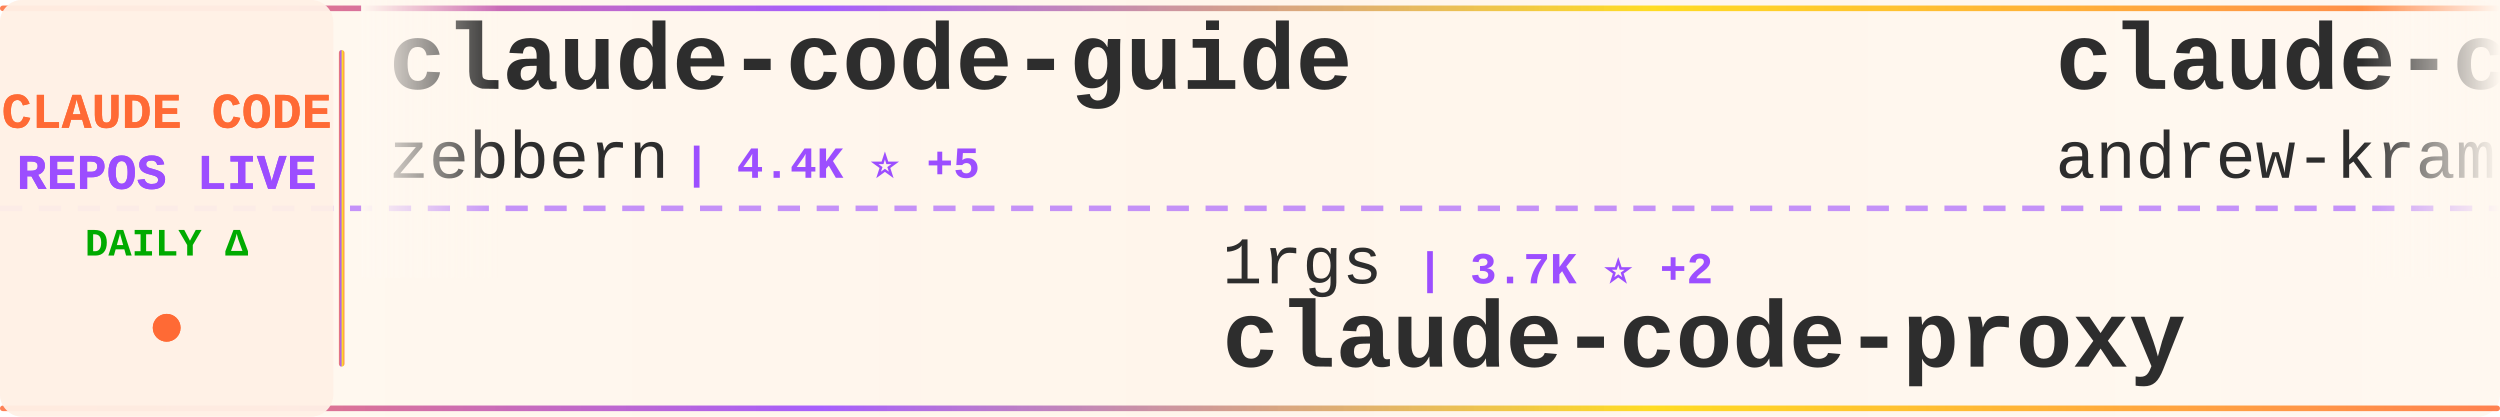
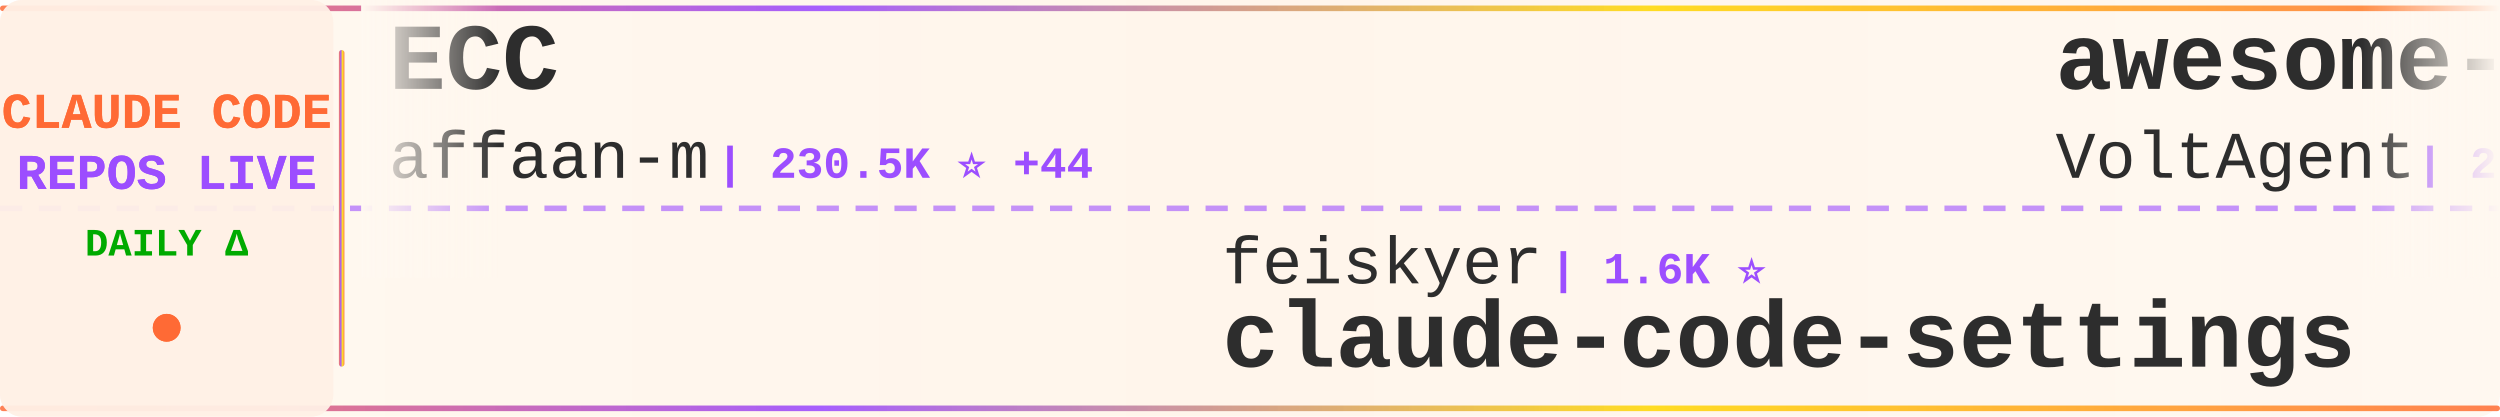
<svg xmlns="http://www.w3.org/2000/svg" width="900" height="150">
  <defs>
    <linearGradient id="tickerBg" x1="0%" y1="0%" x2="100%" y2="0%">
      <stop offset="0%" style="stop-color:#fff8f0;stop-opacity:0.98" />
      <stop offset="50%" style="stop-color:#fff5eb;stop-opacity:1" />
      <stop offset="100%" style="stop-color:#fff8f0;stop-opacity:0.98" />
    </linearGradient>
    <linearGradient id="borderGrad" x1="0%" y1="0%" x2="100%" y2="0%">
      <stop offset="0%" style="stop-color:#FF6B35;stop-opacity:0.85">
        <animate attributeName="stop-opacity" values="0.85;1;0.85" dur="2s" repeatCount="indefinite" />
      </stop>
      <stop offset="33%" style="stop-color:#9C4EFF;stop-opacity:0.9">
        <animate attributeName="stop-opacity" values="0.9;1;0.9" dur="2.2s" repeatCount="indefinite" />
      </stop>
      <stop offset="66%" style="stop-color:#FFD700;stop-opacity:0.85">
        <animate attributeName="stop-opacity" values="0.85;1;0.85" dur="1.8s" repeatCount="indefinite" />
      </stop>
      <stop offset="100%" style="stop-color:#FF6B35;stop-opacity:0.85">
        <animate attributeName="stop-opacity" values="0.85;1;0.85" dur="2s" repeatCount="indefinite" />
      </stop>
    </linearGradient>
    <filter id="textGlow">
      <feGaussianBlur stdDeviation="0.15" result="coloredBlur" />
      <feMerge>
        <feMergeNode in="coloredBlur" />
        <feMergeNode in="SourceGraphic" />
      </feMerge>
    </filter>
    <filter id="metricGlow">
      <feGaussianBlur stdDeviation="0.2" result="coloredBlur" />
      <feMerge>
        <feMergeNode in="coloredBlur" />
        <feMergeNode in="SourceGraphic" />
      </feMerge>
    </filter>
    <linearGradient id="leftFade" x1="0%" y1="0%" x2="100%" y2="0%">
      <stop offset="0%" style="stop-color:#fff8f0;stop-opacity:1" />
      <stop offset="100%" style="stop-color:#fff8f0;stop-opacity:0" />
    </linearGradient>
    <linearGradient id="rightFade" x1="0%" y1="0%" x2="100%" y2="0%">
      <stop offset="0%" style="stop-color:#fff8f0;stop-opacity:0" />
      <stop offset="100%" style="stop-color:#fff8f0;stop-opacity:1" />
    </linearGradient>
  </defs>
  <rect width="900" height="150" fill="url(#tickerBg)" rx="8" />
  <rect x="0" y="2" width="900" height="2" fill="url(#borderGrad)" rx="1" />
  <rect x="0" y="146" width="900" height="2" fill="url(#borderGrad)" rx="1" />
  <line x1="0" y1="75" x2="900" y2="75" stroke="#9C4EFF" stroke-width="2" stroke-dasharray="8 6" opacity="0.6" />
  <rect x="0" y="0" width="120" height="150" fill="#fff0e6" opacity="0.95" rx="8" />
  <text x="60" y="46" font-family="'Courier New', monospace" font-size="18" font-weight="bold" fill="#FF6B35" text-anchor="middle" filter="url(#textGlow)">
    CLAUDE CODE
  </text>
  <text x="60" y="68" font-family="'Courier New', monospace" font-size="18" font-weight="bold" fill="#9C4EFF" text-anchor="middle" filter="url(#textGlow)">
    REPOS LIVE
  </text>
  <text x="60" y="92" font-family="'Courier New', monospace" font-size="14" font-weight="bold" fill="#00aa00" text-anchor="middle">
    DAILY Δ
  </text>
  <circle cx="60" cy="118" r="5" fill="#FF6B35" filter="url(#metricGlow)">
    <animate attributeName="r" values="4;6;4" dur="1.5s" repeatCount="indefinite" />
    <animate attributeName="opacity" values="0.6;1;0.6" dur="1.5s" repeatCount="indefinite" />
  </circle>
  <rect x="122" y="18" width="2" height="114" fill="url(#borderGrad)" rx="1" />
  <clipPath id="tickerClip">
    <rect x="130" y="0" width="770" height="150" />
  </clipPath>
  <g clip-path="url(#tickerClip)">
    <g id="tickerItems">
      <animateTransform attributeName="transform" attributeType="XML" type="translate" from="0 0" to="-3000 0" dur="54s" repeatCount="indefinite" />
      <g transform="translate(0, 0)">
-         <text x="140" y="32" font-family="'Courier New', monospace" font-size="34" font-weight="bold" fill="#2d2d2d">claude-code-guide</text>
-         <text x="140" y="64" font-family="'Courier New', monospace" font-size="24" font-weight="normal" fill="#2d2d2d" opacity="1.0">zebbern</text>
-         <text x="246" y="64" font-family="'Courier New', monospace" font-size="16" font-weight="bold" fill="#9C4EFF"> | 4.4K ⭐ +5</text>
+         <text x="140" y="32" font-family="'Courier New', monospace" font-size="34" font-weight="bold" fill="#2d2d2d">ECC</text>
+         <text x="140" y="64" font-family="'Courier New', monospace" font-size="24" font-weight="normal" fill="#2d2d2d" opacity="1.0">affaan-m</text>
+         <text x="258" y="64" font-family="'Courier New', monospace" font-size="16" font-weight="bold" fill="#9C4EFF"> | 230.5K ⭐ +44</text>
      </g>
      <g transform="translate(300, 0)">
-         <text x="140" y="102" font-family="'Courier New', monospace" font-size="24" font-weight="normal" fill="#2d2d2d" opacity="1.0">1rgs</text>
-         <text x="210" y="102" font-family="'Courier New', monospace" font-size="16" font-weight="bold" fill="#9C4EFF"> | 3.7K ⭐ +2</text>
+         <text x="140" y="102" font-family="'Courier New', monospace" font-size="24" font-weight="normal" fill="#2d2d2d" opacity="1.0">feiskyer</text>
+         <text x="258" y="102" font-family="'Courier New', monospace" font-size="16" font-weight="bold" fill="#9C4EFF"> | 1.6K ⭐</text>
+         <text x="140" y="132" font-family="'Courier New', monospace" font-size="34" font-weight="bold" fill="#2d2d2d">claude-code-settings</text>
+       </g>
+       <g transform="translate(600, 0)">
+         <text x="140" y="32" font-family="'Courier New', monospace" font-size="34" font-weight="bold" fill="#2d2d2d">awesome-claude-code-suba...</text>
+         <text x="140" y="64" font-family="'Courier New', monospace" font-size="24" font-weight="normal" fill="#2d2d2d" opacity="1.0">VoltAgent</text>
+         <text x="270" y="64" font-family="'Courier New', monospace" font-size="16" font-weight="bold" fill="#9C4EFF"> | 23.4K ⭐ +3</text>
+       </g>
+       <g transform="translate(900, 0)">
+         <text x="140" y="102" font-family="'Courier New', monospace" font-size="24" font-weight="normal" fill="#2d2d2d" opacity="1.0">hangsman</text>
+         <text x="258" y="102" font-family="'Courier New', monospace" font-size="16" font-weight="bold" fill="#9C4EFF"> | 787 ⭐</text>
+         <text x="140" y="132" font-family="'Courier New', monospace" font-size="34" font-weight="bold" fill="#2d2d2d">claude-code-source</text>
+       </g>
+       <g transform="translate(1200, 0)">
+         <text x="140" y="32" font-family="'Courier New', monospace" font-size="34" font-weight="bold" fill="#2d2d2d">claude-code-source</text>
+         <text x="140" y="64" font-family="'Courier New', monospace" font-size="24" font-weight="normal" fill="#2d2d2d" opacity="1.0">AprilNEA</text>
+         <text x="258" y="64" font-family="'Courier New', monospace" font-size="16" font-weight="bold" fill="#9C4EFF"> | 392 ⭐</text>
+       </g>
+       <g transform="translate(1500, 0)">
+         <text x="140" y="102" font-family="'Courier New', monospace" font-size="24" font-weight="normal" fill="#2d2d2d" opacity="1.0">repowise-dev</text>
+         <text x="306" y="102" font-family="'Courier New', monospace" font-size="16" font-weight="bold" fill="#9C4EFF"> | 1.2K ⭐ +1</text>
+         <text x="140" y="132" font-family="'Courier New', monospace" font-size="34" font-weight="bold" fill="#2d2d2d">claude-code-prompts</text>
+       </g>
+       <g transform="translate(1800, 0)">
+         <text x="140" y="32" font-family="'Courier New', monospace" font-size="34" font-weight="bold" fill="#2d2d2d">Claude-Code</text>
+         <text x="140" y="64" font-family="'Courier New', monospace" font-size="24" font-weight="normal" fill="#2d2d2d" opacity="1.0">KPR111</text>
+         <text x="234" y="64" font-family="'Courier New', monospace" font-size="16" font-weight="bold" fill="#9C4EFF"> | 18 ⭐</text>
+       </g>
+       <g transform="translate(2100, 0)">
+         <text x="140" y="102" font-family="'Courier New', monospace" font-size="24" font-weight="normal" fill="#2d2d2d" opacity="1.0">fuergaosi233</text>
+         <text x="306" y="102" font-family="'Courier New', monospace" font-size="16" font-weight="bold" fill="#9C4EFF"> | 2.7K ⭐</text>
        <text x="140" y="132" font-family="'Courier New', monospace" font-size="34" font-weight="bold" fill="#2d2d2d">claude-code-proxy</text>
      </g>
-       <g transform="translate(600, 0)">
-         <text x="140" y="32" font-family="'Courier New', monospace" font-size="34" font-weight="bold" fill="#2d2d2d">claude-code-source-build</text>
-         <text x="140" y="64" font-family="'Courier New', monospace" font-size="24" font-weight="normal" fill="#2d2d2d" opacity="1.0">andrew-kramer-inno</text>
-         <text x="378" y="64" font-family="'Courier New', monospace" font-size="16" font-weight="bold" fill="#9C4EFF"> | 595 ⭐</text>
+       <g transform="translate(2400, 0)">
+         <text x="140" y="32" font-family="'Courier New', monospace" font-size="34" font-weight="bold" fill="#2d2d2d">edmunds-claude-code</text>
+         <text x="140" y="64" font-family="'Courier New', monospace" font-size="24" font-weight="normal" fill="#2d2d2d" opacity="1.0">edmund-io</text>
+         <text x="270" y="64" font-family="'Courier New', monospace" font-size="16" font-weight="bold" fill="#9C4EFF"> | 1.5K ⭐</text>
      </g>
-       <g transform="translate(900, 0)">
-         <text x="140" y="102" font-family="'Courier New', monospace" font-size="24" font-weight="normal" fill="#2d2d2d" opacity="1.0">fuergaosi233</text>
-         <text x="306" y="102" font-family="'Courier New', monospace" font-size="16" font-weight="bold" fill="#9C4EFF"> | 2.7K ⭐ +3</text>
-         <text x="140" y="132" font-family="'Courier New', monospace" font-size="34" font-weight="bold" fill="#2d2d2d">claude-code-proxy</text>
+       <g transform="translate(2700, 0)">
+         <text x="140" y="102" font-family="'Courier New', monospace" font-size="24" font-weight="normal" fill="#2d2d2d" opacity="1.0">LING71671</text>
+         <text x="270" y="102" font-family="'Courier New', monospace" font-size="16" font-weight="bold" fill="#9C4EFF"> | 918 ⭐</text>
+         <text x="140" y="132" font-family="'Courier New', monospace" font-size="34" font-weight="bold" fill="#2d2d2d">Open-ClaudeCode</text>
      </g>
-       <g transform="translate(1200, 0)">
+       <g transform="translate(3000, 0)">
+         <text x="140" y="32" font-family="'Courier New', monospace" font-size="34" font-weight="bold" fill="#2d2d2d">ECC</text>
+         <text x="140" y="64" font-family="'Courier New', monospace" font-size="24" font-weight="normal" fill="#2d2d2d" opacity="1.0">affaan-m</text>
+         <text x="258" y="64" font-family="'Courier New', monospace" font-size="16" font-weight="bold" fill="#9C4EFF"> | 230.5K ⭐ +44</text>
+       </g>
+       <g transform="translate(3300, 0)">
+         <text x="140" y="102" font-family="'Courier New', monospace" font-size="24" font-weight="normal" fill="#2d2d2d" opacity="1.0">feiskyer</text>
+         <text x="258" y="102" font-family="'Courier New', monospace" font-size="16" font-weight="bold" fill="#9C4EFF"> | 1.6K ⭐</text>
+         <text x="140" y="132" font-family="'Courier New', monospace" font-size="34" font-weight="bold" fill="#2d2d2d">claude-code-settings</text>
+       </g>
+       <g transform="translate(3600, 0)">
        <text x="140" y="32" font-family="'Courier New', monospace" font-size="34" font-weight="bold" fill="#2d2d2d">awesome-claude-code-suba...</text>
        <text x="140" y="64" font-family="'Courier New', monospace" font-size="24" font-weight="normal" fill="#2d2d2d" opacity="1.0">VoltAgent</text>
-         <text x="270" y="64" font-family="'Courier New', monospace" font-size="16" font-weight="bold" fill="#9C4EFF"> | 23.4K ⭐ +52</text>
-       </g>
-       <g transform="translate(1500, 0)">
-         <text x="140" y="102" font-family="'Courier New', monospace" font-size="24" font-weight="normal" fill="#2d2d2d" opacity="1.0">pedrohcgs</text>
-         <text x="270" y="102" font-family="'Courier New', monospace" font-size="16" font-weight="bold" fill="#9C4EFF"> | 1.4K ⭐ +1</text>
-         <text x="140" y="132" font-family="'Courier New', monospace" font-size="34" font-weight="bold" fill="#2d2d2d">claude-code-my-workflow</text>
-       </g>
-       <g transform="translate(1800, 0)">
-         <text x="140" y="32" font-family="'Courier New', monospace" font-size="34" font-weight="bold" fill="#2d2d2d">awesome-claude-code-tool...</text>
-         <text x="140" y="64" font-family="'Courier New', monospace" font-size="24" font-weight="normal" fill="#2d2d2d" opacity="1.0">rohitg00</text>
-         <text x="258" y="64" font-family="'Courier New', monospace" font-size="16" font-weight="bold" fill="#9C4EFF"> | 2.3K ⭐ +3</text>
-       </g>
-       <g transform="translate(2100, 0)">
-         <text x="140" y="102" font-family="'Courier New', monospace" font-size="24" font-weight="normal" fill="#2d2d2d" opacity="1.0">lintsinghua</text>
-         <text x="294" y="102" font-family="'Courier New', monospace" font-size="16" font-weight="bold" fill="#9C4EFF"> | 4.0K ⭐ +9</text>
-         <text x="140" y="132" font-family="'Courier New', monospace" font-size="34" font-weight="bold" fill="#2d2d2d">claude-code-book</text>
-       </g>
-       <g transform="translate(2400, 0)">
-         <text x="140" y="32" font-family="'Courier New', monospace" font-size="34" font-weight="bold" fill="#2d2d2d">andrej-karpathy-skills</text>
-         <text x="140" y="64" font-family="'Courier New', monospace" font-size="24" font-weight="normal" fill="#2d2d2d" opacity="1.0">multica-ai</text>
-         <text x="282" y="64" font-family="'Courier New', monospace" font-size="16" font-weight="bold" fill="#9C4EFF"> | 193.4K ⭐ +424</text>
-       </g>
-       <g transform="translate(2700, 0)">
-         <text x="140" y="102" font-family="'Courier New', monospace" font-size="24" font-weight="normal" fill="#2d2d2d" opacity="1.0">carlvellotti</text>
-         <text x="306" y="102" font-family="'Courier New', monospace" font-size="16" font-weight="bold" fill="#9C4EFF"> | 2.1K ⭐ +2</text>
-         <text x="140" y="132" font-family="'Courier New', monospace" font-size="34" font-weight="bold" fill="#2d2d2d">claude-code-pm-course</text>
-       </g>
-       <g transform="translate(3000, 0)">
-         <text x="140" y="32" font-family="'Courier New', monospace" font-size="34" font-weight="bold" fill="#2d2d2d">claude-code-guide</text>
-         <text x="140" y="64" font-family="'Courier New', monospace" font-size="24" font-weight="normal" fill="#2d2d2d" opacity="1.0">zebbern</text>
-         <text x="246" y="64" font-family="'Courier New', monospace" font-size="16" font-weight="bold" fill="#9C4EFF"> | 4.4K ⭐ +5</text>
-       </g>
-       <g transform="translate(3300, 0)">
-         <text x="140" y="102" font-family="'Courier New', monospace" font-size="24" font-weight="normal" fill="#2d2d2d" opacity="1.0">1rgs</text>
-         <text x="210" y="102" font-family="'Courier New', monospace" font-size="16" font-weight="bold" fill="#9C4EFF"> | 3.7K ⭐ +2</text>
-         <text x="140" y="132" font-family="'Courier New', monospace" font-size="34" font-weight="bold" fill="#2d2d2d">claude-code-proxy</text>
-       </g>
-       <g transform="translate(3600, 0)">
-         <text x="140" y="32" font-family="'Courier New', monospace" font-size="34" font-weight="bold" fill="#2d2d2d">claude-code-source-build</text>
-         <text x="140" y="64" font-family="'Courier New', monospace" font-size="24" font-weight="normal" fill="#2d2d2d" opacity="1.0">andrew-kramer-inno</text>
-         <text x="378" y="64" font-family="'Courier New', monospace" font-size="16" font-weight="bold" fill="#9C4EFF"> | 595 ⭐</text>
+         <text x="270" y="64" font-family="'Courier New', monospace" font-size="16" font-weight="bold" fill="#9C4EFF"> | 23.4K ⭐ +3</text>
      </g>
      <g transform="translate(3900, 0)">
-         <text x="140" y="102" font-family="'Courier New', monospace" font-size="24" font-weight="normal" fill="#2d2d2d" opacity="1.0">fuergaosi233</text>
-         <text x="306" y="102" font-family="'Courier New', monospace" font-size="16" font-weight="bold" fill="#9C4EFF"> | 2.7K ⭐ +3</text>
-         <text x="140" y="132" font-family="'Courier New', monospace" font-size="34" font-weight="bold" fill="#2d2d2d">claude-code-proxy</text>
+         <text x="140" y="102" font-family="'Courier New', monospace" font-size="24" font-weight="normal" fill="#2d2d2d" opacity="1.0">hangsman</text>
+         <text x="258" y="102" font-family="'Courier New', monospace" font-size="16" font-weight="bold" fill="#9C4EFF"> | 787 ⭐</text>
+         <text x="140" y="132" font-family="'Courier New', monospace" font-size="34" font-weight="bold" fill="#2d2d2d">claude-code-source</text>
      </g>
    </g>
  </g>
  <rect x="130" y="0" width="50" height="100" fill="url(#leftFade)" />
  <rect x="850" y="0" width="50" height="100" fill="url(#rightFade)" />
</svg>
